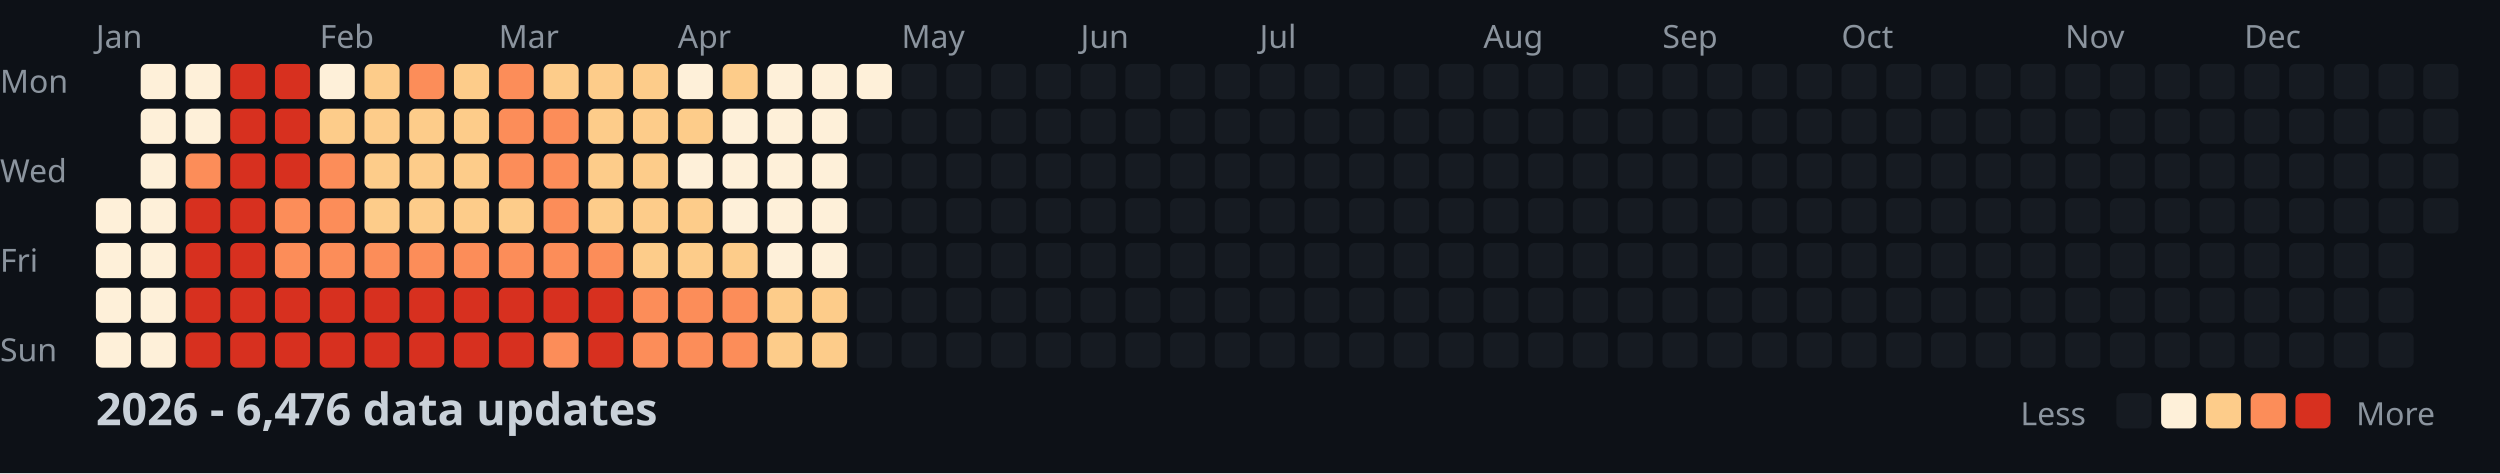
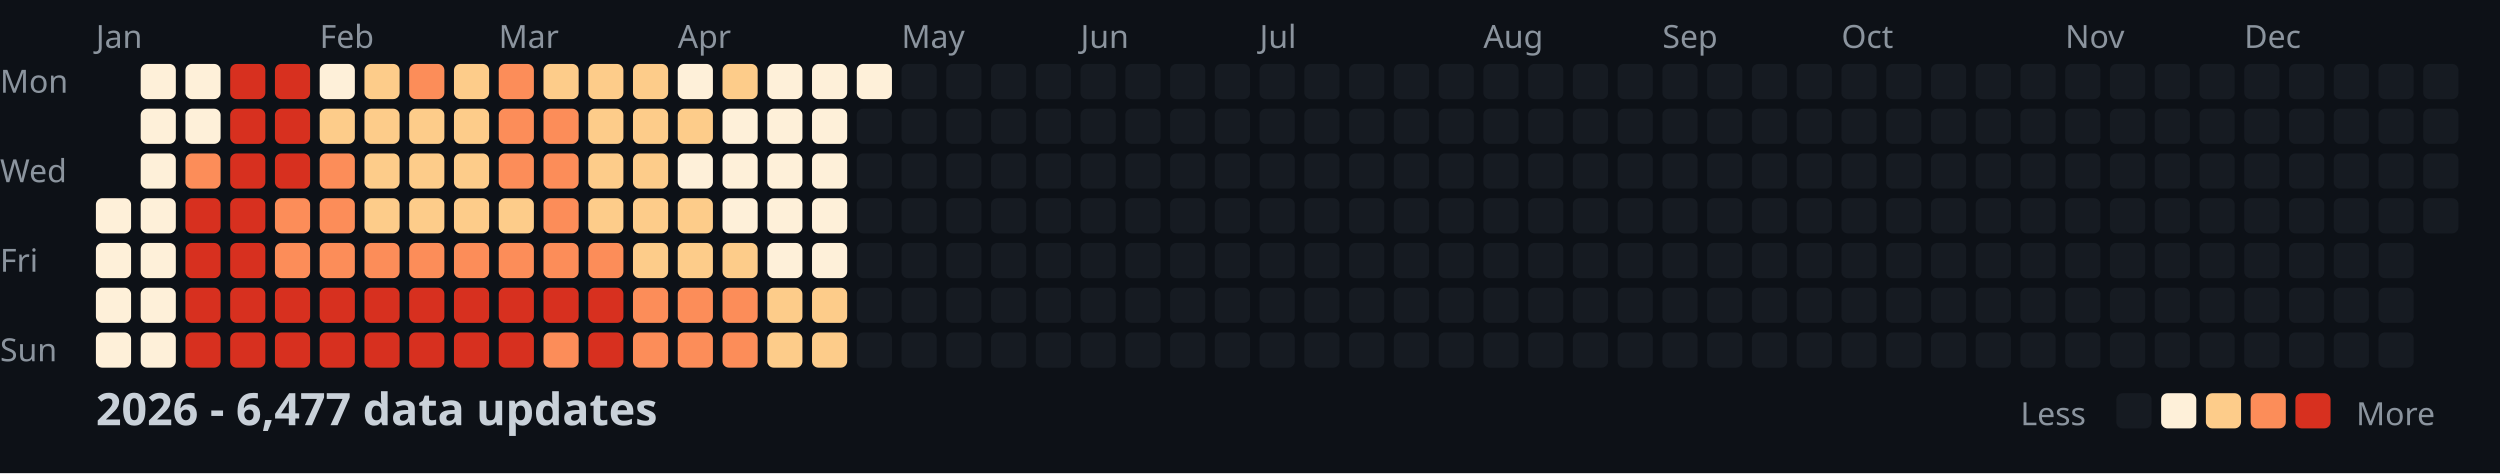
<svg xmlns="http://www.w3.org/2000/svg" width="782" height="148">
  <style>
    .month { font: 10px sans-serif; fill: #8b949e; }
    .day { font: 10px sans-serif; fill: #8b949e; }
    .title { font: bold 14px sans-serif; fill: #c9d1d9; }
    .legend { font: 10px sans-serif; fill: #8b949e; }
  </style>
  <rect width="100%" height="100%" fill="#0d1117" />
  <text x="0" y="29" class="day">Mon</text>
  <text x="0" y="57" class="day">Wed</text>
  <text x="0" y="85" class="day">Fri</text>
  <text x="0" y="113" class="day">Sun</text>
  <text x="30" y="15" class="month">Jan</text>
  <text x="100" y="15" class="month">Feb</text>
  <text x="156" y="15" class="month">Mar</text>
  <text x="212" y="15" class="month">Apr</text>
  <text x="282" y="15" class="month">May</text>
  <text x="338" y="15" class="month">Jun</text>
  <text x="394" y="15" class="month">Jul</text>
  <text x="464" y="15" class="month">Aug</text>
  <text x="520" y="15" class="month">Sep</text>
  <text x="576" y="15" class="month">Oct</text>
  <text x="646" y="15" class="month">Nov</text>
  <text x="702" y="15" class="month">Dec</text>
  <rect x="30" y="62" width="11" height="11" fill="#fef0d9" rx="2" />
  <rect x="30" y="76" width="11" height="11" fill="#fef0d9" rx="2" />
  <rect x="30" y="90" width="11" height="11" fill="#fef0d9" rx="2" />
  <rect x="30" y="104" width="11" height="11" fill="#fef0d9" rx="2" />
  <rect x="44" y="20" width="11" height="11" fill="#fef0d9" rx="2" />
  <rect x="44" y="34" width="11" height="11" fill="#fef0d9" rx="2" />
  <rect x="44" y="48" width="11" height="11" fill="#fef0d9" rx="2" />
  <rect x="44" y="62" width="11" height="11" fill="#fef0d9" rx="2" />
  <rect x="44" y="76" width="11" height="11" fill="#fef0d9" rx="2" />
  <rect x="44" y="90" width="11" height="11" fill="#fef0d9" rx="2" />
  <rect x="44" y="104" width="11" height="11" fill="#fef0d9" rx="2" />
  <rect x="58" y="20" width="11" height="11" fill="#fef0d9" rx="2" />
  <rect x="58" y="34" width="11" height="11" fill="#fef0d9" rx="2" />
  <rect x="58" y="48" width="11" height="11" fill="#fc8d59" rx="2" />
  <rect x="58" y="62" width="11" height="11" fill="#d7301f" rx="2" />
  <rect x="58" y="76" width="11" height="11" fill="#d7301f" rx="2" />
  <rect x="58" y="90" width="11" height="11" fill="#d7301f" rx="2" />
  <rect x="58" y="104" width="11" height="11" fill="#d7301f" rx="2" />
  <rect x="72" y="20" width="11" height="11" fill="#d7301f" rx="2" />
  <rect x="72" y="34" width="11" height="11" fill="#d7301f" rx="2" />
  <rect x="72" y="48" width="11" height="11" fill="#d7301f" rx="2" />
  <rect x="72" y="62" width="11" height="11" fill="#d7301f" rx="2" />
  <rect x="72" y="76" width="11" height="11" fill="#d7301f" rx="2" />
  <rect x="72" y="90" width="11" height="11" fill="#d7301f" rx="2" />
  <rect x="72" y="104" width="11" height="11" fill="#d7301f" rx="2" />
  <rect x="86" y="20" width="11" height="11" fill="#d7301f" rx="2" />
  <rect x="86" y="34" width="11" height="11" fill="#d7301f" rx="2" />
  <rect x="86" y="48" width="11" height="11" fill="#d7301f" rx="2" />
  <rect x="86" y="62" width="11" height="11" fill="#fc8d59" rx="2" />
  <rect x="86" y="76" width="11" height="11" fill="#fc8d59" rx="2" />
  <rect x="86" y="90" width="11" height="11" fill="#d7301f" rx="2" />
  <rect x="86" y="104" width="11" height="11" fill="#d7301f" rx="2" />
  <rect x="100" y="20" width="11" height="11" fill="#fef0d9" rx="2" />
  <rect x="100" y="34" width="11" height="11" fill="#fdcc8a" rx="2" />
  <rect x="100" y="48" width="11" height="11" fill="#fc8d59" rx="2" />
  <rect x="100" y="62" width="11" height="11" fill="#fc8d59" rx="2" />
  <rect x="100" y="76" width="11" height="11" fill="#fc8d59" rx="2" />
  <rect x="100" y="90" width="11" height="11" fill="#d7301f" rx="2" />
  <rect x="100" y="104" width="11" height="11" fill="#d7301f" rx="2" />
  <rect x="114" y="20" width="11" height="11" fill="#fdcc8a" rx="2" />
  <rect x="114" y="34" width="11" height="11" fill="#fdcc8a" rx="2" />
  <rect x="114" y="48" width="11" height="11" fill="#fdcc8a" rx="2" />
  <rect x="114" y="62" width="11" height="11" fill="#fdcc8a" rx="2" />
  <rect x="114" y="76" width="11" height="11" fill="#fc8d59" rx="2" />
  <rect x="114" y="90" width="11" height="11" fill="#d7301f" rx="2" />
  <rect x="114" y="104" width="11" height="11" fill="#d7301f" rx="2" />
  <rect x="128" y="20" width="11" height="11" fill="#fc8d59" rx="2" />
  <rect x="128" y="34" width="11" height="11" fill="#fdcc8a" rx="2" />
  <rect x="128" y="48" width="11" height="11" fill="#fdcc8a" rx="2" />
  <rect x="128" y="62" width="11" height="11" fill="#fdcc8a" rx="2" />
  <rect x="128" y="76" width="11" height="11" fill="#fc8d59" rx="2" />
  <rect x="128" y="90" width="11" height="11" fill="#d7301f" rx="2" />
  <rect x="128" y="104" width="11" height="11" fill="#d7301f" rx="2" />
  <rect x="142" y="20" width="11" height="11" fill="#fdcc8a" rx="2" />
  <rect x="142" y="34" width="11" height="11" fill="#fdcc8a" rx="2" />
  <rect x="142" y="48" width="11" height="11" fill="#fdcc8a" rx="2" />
  <rect x="142" y="62" width="11" height="11" fill="#fdcc8a" rx="2" />
  <rect x="142" y="76" width="11" height="11" fill="#fc8d59" rx="2" />
  <rect x="142" y="90" width="11" height="11" fill="#d7301f" rx="2" />
  <rect x="142" y="104" width="11" height="11" fill="#d7301f" rx="2" />
  <rect x="156" y="20" width="11" height="11" fill="#fc8d59" rx="2" />
  <rect x="156" y="34" width="11" height="11" fill="#fc8d59" rx="2" />
  <rect x="156" y="48" width="11" height="11" fill="#fc8d59" rx="2" />
  <rect x="156" y="62" width="11" height="11" fill="#fdcc8a" rx="2" />
  <rect x="156" y="76" width="11" height="11" fill="#fc8d59" rx="2" />
  <rect x="156" y="90" width="11" height="11" fill="#d7301f" rx="2" />
  <rect x="156" y="104" width="11" height="11" fill="#d7301f" rx="2" />
  <rect x="170" y="20" width="11" height="11" fill="#fdcc8a" rx="2" />
  <rect x="170" y="34" width="11" height="11" fill="#fc8d59" rx="2" />
  <rect x="170" y="48" width="11" height="11" fill="#fc8d59" rx="2" />
  <rect x="170" y="62" width="11" height="11" fill="#fc8d59" rx="2" />
  <rect x="170" y="76" width="11" height="11" fill="#fc8d59" rx="2" />
  <rect x="170" y="90" width="11" height="11" fill="#d7301f" rx="2" />
  <rect x="170" y="104" width="11" height="11" fill="#fc8d59" rx="2" />
  <rect x="184" y="20" width="11" height="11" fill="#fdcc8a" rx="2" />
  <rect x="184" y="34" width="11" height="11" fill="#fdcc8a" rx="2" />
  <rect x="184" y="48" width="11" height="11" fill="#fdcc8a" rx="2" />
  <rect x="184" y="62" width="11" height="11" fill="#fdcc8a" rx="2" />
  <rect x="184" y="76" width="11" height="11" fill="#fc8d59" rx="2" />
  <rect x="184" y="90" width="11" height="11" fill="#d7301f" rx="2" />
  <rect x="184" y="104" width="11" height="11" fill="#d7301f" rx="2" />
  <rect x="198" y="20" width="11" height="11" fill="#fdcc8a" rx="2" />
  <rect x="198" y="34" width="11" height="11" fill="#fdcc8a" rx="2" />
  <rect x="198" y="48" width="11" height="11" fill="#fdcc8a" rx="2" />
  <rect x="198" y="62" width="11" height="11" fill="#fdcc8a" rx="2" />
  <rect x="198" y="76" width="11" height="11" fill="#fdcc8a" rx="2" />
  <rect x="198" y="90" width="11" height="11" fill="#fc8d59" rx="2" />
  <rect x="198" y="104" width="11" height="11" fill="#fc8d59" rx="2" />
  <rect x="212" y="20" width="11" height="11" fill="#fef0d9" rx="2" />
  <rect x="212" y="34" width="11" height="11" fill="#fdcc8a" rx="2" />
  <rect x="212" y="48" width="11" height="11" fill="#fef0d9" rx="2" />
  <rect x="212" y="62" width="11" height="11" fill="#fdcc8a" rx="2" />
  <rect x="212" y="76" width="11" height="11" fill="#fdcc8a" rx="2" />
  <rect x="212" y="90" width="11" height="11" fill="#fc8d59" rx="2" />
  <rect x="212" y="104" width="11" height="11" fill="#fc8d59" rx="2" />
  <rect x="226" y="20" width="11" height="11" fill="#fdcc8a" rx="2" />
  <rect x="226" y="34" width="11" height="11" fill="#fef0d9" rx="2" />
  <rect x="226" y="48" width="11" height="11" fill="#fef0d9" rx="2" />
  <rect x="226" y="62" width="11" height="11" fill="#fef0d9" rx="2" />
  <rect x="226" y="76" width="11" height="11" fill="#fdcc8a" rx="2" />
  <rect x="226" y="90" width="11" height="11" fill="#fc8d59" rx="2" />
  <rect x="226" y="104" width="11" height="11" fill="#fc8d59" rx="2" />
  <rect x="240" y="20" width="11" height="11" fill="#fef0d9" rx="2" />
  <rect x="240" y="34" width="11" height="11" fill="#fef0d9" rx="2" />
  <rect x="240" y="48" width="11" height="11" fill="#fef0d9" rx="2" />
  <rect x="240" y="62" width="11" height="11" fill="#fef0d9" rx="2" />
  <rect x="240" y="76" width="11" height="11" fill="#fef0d9" rx="2" />
  <rect x="240" y="90" width="11" height="11" fill="#fdcc8a" rx="2" />
  <rect x="240" y="104" width="11" height="11" fill="#fdcc8a" rx="2" />
  <rect x="254" y="20" width="11" height="11" fill="#fef0d9" rx="2" />
  <rect x="254" y="34" width="11" height="11" fill="#fef0d9" rx="2" />
  <rect x="254" y="48" width="11" height="11" fill="#fef0d9" rx="2" />
  <rect x="254" y="62" width="11" height="11" fill="#fef0d9" rx="2" />
  <rect x="254" y="76" width="11" height="11" fill="#fef0d9" rx="2" />
  <rect x="254" y="90" width="11" height="11" fill="#fdcc8a" rx="2" />
  <rect x="254" y="104" width="11" height="11" fill="#fdcc8a" rx="2" />
  <rect x="268" y="20" width="11" height="11" fill="#fef0d9" rx="2" />
  <rect x="268" y="34" width="11" height="11" fill="#161b22" rx="2" />
  <rect x="268" y="48" width="11" height="11" fill="#161b22" rx="2" />
  <rect x="268" y="62" width="11" height="11" fill="#161b22" rx="2" />
  <rect x="268" y="76" width="11" height="11" fill="#161b22" rx="2" />
  <rect x="268" y="90" width="11" height="11" fill="#161b22" rx="2" />
  <rect x="268" y="104" width="11" height="11" fill="#161b22" rx="2" />
  <rect x="282" y="20" width="11" height="11" fill="#161b22" rx="2" />
  <rect x="282" y="34" width="11" height="11" fill="#161b22" rx="2" />
  <rect x="282" y="48" width="11" height="11" fill="#161b22" rx="2" />
  <rect x="282" y="62" width="11" height="11" fill="#161b22" rx="2" />
  <rect x="282" y="76" width="11" height="11" fill="#161b22" rx="2" />
  <rect x="282" y="90" width="11" height="11" fill="#161b22" rx="2" />
  <rect x="282" y="104" width="11" height="11" fill="#161b22" rx="2" />
  <rect x="296" y="20" width="11" height="11" fill="#161b22" rx="2" />
  <rect x="296" y="34" width="11" height="11" fill="#161b22" rx="2" />
  <rect x="296" y="48" width="11" height="11" fill="#161b22" rx="2" />
  <rect x="296" y="62" width="11" height="11" fill="#161b22" rx="2" />
  <rect x="296" y="76" width="11" height="11" fill="#161b22" rx="2" />
  <rect x="296" y="90" width="11" height="11" fill="#161b22" rx="2" />
  <rect x="296" y="104" width="11" height="11" fill="#161b22" rx="2" />
  <rect x="310" y="20" width="11" height="11" fill="#161b22" rx="2" />
  <rect x="310" y="34" width="11" height="11" fill="#161b22" rx="2" />
  <rect x="310" y="48" width="11" height="11" fill="#161b22" rx="2" />
  <rect x="310" y="62" width="11" height="11" fill="#161b22" rx="2" />
  <rect x="310" y="76" width="11" height="11" fill="#161b22" rx="2" />
  <rect x="310" y="90" width="11" height="11" fill="#161b22" rx="2" />
  <rect x="310" y="104" width="11" height="11" fill="#161b22" rx="2" />
  <rect x="324" y="20" width="11" height="11" fill="#161b22" rx="2" />
  <rect x="324" y="34" width="11" height="11" fill="#161b22" rx="2" />
  <rect x="324" y="48" width="11" height="11" fill="#161b22" rx="2" />
  <rect x="324" y="62" width="11" height="11" fill="#161b22" rx="2" />
  <rect x="324" y="76" width="11" height="11" fill="#161b22" rx="2" />
  <rect x="324" y="90" width="11" height="11" fill="#161b22" rx="2" />
  <rect x="324" y="104" width="11" height="11" fill="#161b22" rx="2" />
  <rect x="338" y="20" width="11" height="11" fill="#161b22" rx="2" />
  <rect x="338" y="34" width="11" height="11" fill="#161b22" rx="2" />
  <rect x="338" y="48" width="11" height="11" fill="#161b22" rx="2" />
  <rect x="338" y="62" width="11" height="11" fill="#161b22" rx="2" />
  <rect x="338" y="76" width="11" height="11" fill="#161b22" rx="2" />
  <rect x="338" y="90" width="11" height="11" fill="#161b22" rx="2" />
  <rect x="338" y="104" width="11" height="11" fill="#161b22" rx="2" />
  <rect x="352" y="20" width="11" height="11" fill="#161b22" rx="2" />
  <rect x="352" y="34" width="11" height="11" fill="#161b22" rx="2" />
  <rect x="352" y="48" width="11" height="11" fill="#161b22" rx="2" />
  <rect x="352" y="62" width="11" height="11" fill="#161b22" rx="2" />
  <rect x="352" y="76" width="11" height="11" fill="#161b22" rx="2" />
  <rect x="352" y="90" width="11" height="11" fill="#161b22" rx="2" />
  <rect x="352" y="104" width="11" height="11" fill="#161b22" rx="2" />
  <rect x="366" y="20" width="11" height="11" fill="#161b22" rx="2" />
  <rect x="366" y="34" width="11" height="11" fill="#161b22" rx="2" />
  <rect x="366" y="48" width="11" height="11" fill="#161b22" rx="2" />
  <rect x="366" y="62" width="11" height="11" fill="#161b22" rx="2" />
  <rect x="366" y="76" width="11" height="11" fill="#161b22" rx="2" />
  <rect x="366" y="90" width="11" height="11" fill="#161b22" rx="2" />
  <rect x="366" y="104" width="11" height="11" fill="#161b22" rx="2" />
  <rect x="380" y="20" width="11" height="11" fill="#161b22" rx="2" />
  <rect x="380" y="34" width="11" height="11" fill="#161b22" rx="2" />
  <rect x="380" y="48" width="11" height="11" fill="#161b22" rx="2" />
  <rect x="380" y="62" width="11" height="11" fill="#161b22" rx="2" />
  <rect x="380" y="76" width="11" height="11" fill="#161b22" rx="2" />
  <rect x="380" y="90" width="11" height="11" fill="#161b22" rx="2" />
  <rect x="380" y="104" width="11" height="11" fill="#161b22" rx="2" />
  <rect x="394" y="20" width="11" height="11" fill="#161b22" rx="2" />
  <rect x="394" y="34" width="11" height="11" fill="#161b22" rx="2" />
  <rect x="394" y="48" width="11" height="11" fill="#161b22" rx="2" />
  <rect x="394" y="62" width="11" height="11" fill="#161b22" rx="2" />
  <rect x="394" y="76" width="11" height="11" fill="#161b22" rx="2" />
  <rect x="394" y="90" width="11" height="11" fill="#161b22" rx="2" />
  <rect x="394" y="104" width="11" height="11" fill="#161b22" rx="2" />
  <rect x="408" y="20" width="11" height="11" fill="#161b22" rx="2" />
  <rect x="408" y="34" width="11" height="11" fill="#161b22" rx="2" />
  <rect x="408" y="48" width="11" height="11" fill="#161b22" rx="2" />
  <rect x="408" y="62" width="11" height="11" fill="#161b22" rx="2" />
  <rect x="408" y="76" width="11" height="11" fill="#161b22" rx="2" />
  <rect x="408" y="90" width="11" height="11" fill="#161b22" rx="2" />
  <rect x="408" y="104" width="11" height="11" fill="#161b22" rx="2" />
  <rect x="422" y="20" width="11" height="11" fill="#161b22" rx="2" />
  <rect x="422" y="34" width="11" height="11" fill="#161b22" rx="2" />
  <rect x="422" y="48" width="11" height="11" fill="#161b22" rx="2" />
  <rect x="422" y="62" width="11" height="11" fill="#161b22" rx="2" />
  <rect x="422" y="76" width="11" height="11" fill="#161b22" rx="2" />
  <rect x="422" y="90" width="11" height="11" fill="#161b22" rx="2" />
  <rect x="422" y="104" width="11" height="11" fill="#161b22" rx="2" />
  <rect x="436" y="20" width="11" height="11" fill="#161b22" rx="2" />
  <rect x="436" y="34" width="11" height="11" fill="#161b22" rx="2" />
  <rect x="436" y="48" width="11" height="11" fill="#161b22" rx="2" />
  <rect x="436" y="62" width="11" height="11" fill="#161b22" rx="2" />
  <rect x="436" y="76" width="11" height="11" fill="#161b22" rx="2" />
  <rect x="436" y="90" width="11" height="11" fill="#161b22" rx="2" />
  <rect x="436" y="104" width="11" height="11" fill="#161b22" rx="2" />
  <rect x="450" y="20" width="11" height="11" fill="#161b22" rx="2" />
  <rect x="450" y="34" width="11" height="11" fill="#161b22" rx="2" />
  <rect x="450" y="48" width="11" height="11" fill="#161b22" rx="2" />
  <rect x="450" y="62" width="11" height="11" fill="#161b22" rx="2" />
  <rect x="450" y="76" width="11" height="11" fill="#161b22" rx="2" />
  <rect x="450" y="90" width="11" height="11" fill="#161b22" rx="2" />
  <rect x="450" y="104" width="11" height="11" fill="#161b22" rx="2" />
  <rect x="464" y="20" width="11" height="11" fill="#161b22" rx="2" />
  <rect x="464" y="34" width="11" height="11" fill="#161b22" rx="2" />
  <rect x="464" y="48" width="11" height="11" fill="#161b22" rx="2" />
  <rect x="464" y="62" width="11" height="11" fill="#161b22" rx="2" />
  <rect x="464" y="76" width="11" height="11" fill="#161b22" rx="2" />
  <rect x="464" y="90" width="11" height="11" fill="#161b22" rx="2" />
  <rect x="464" y="104" width="11" height="11" fill="#161b22" rx="2" />
  <rect x="478" y="20" width="11" height="11" fill="#161b22" rx="2" />
  <rect x="478" y="34" width="11" height="11" fill="#161b22" rx="2" />
  <rect x="478" y="48" width="11" height="11" fill="#161b22" rx="2" />
  <rect x="478" y="62" width="11" height="11" fill="#161b22" rx="2" />
  <rect x="478" y="76" width="11" height="11" fill="#161b22" rx="2" />
  <rect x="478" y="90" width="11" height="11" fill="#161b22" rx="2" />
  <rect x="478" y="104" width="11" height="11" fill="#161b22" rx="2" />
  <rect x="492" y="20" width="11" height="11" fill="#161b22" rx="2" />
  <rect x="492" y="34" width="11" height="11" fill="#161b22" rx="2" />
  <rect x="492" y="48" width="11" height="11" fill="#161b22" rx="2" />
  <rect x="492" y="62" width="11" height="11" fill="#161b22" rx="2" />
  <rect x="492" y="76" width="11" height="11" fill="#161b22" rx="2" />
  <rect x="492" y="90" width="11" height="11" fill="#161b22" rx="2" />
  <rect x="492" y="104" width="11" height="11" fill="#161b22" rx="2" />
  <rect x="506" y="20" width="11" height="11" fill="#161b22" rx="2" />
  <rect x="506" y="34" width="11" height="11" fill="#161b22" rx="2" />
  <rect x="506" y="48" width="11" height="11" fill="#161b22" rx="2" />
  <rect x="506" y="62" width="11" height="11" fill="#161b22" rx="2" />
  <rect x="506" y="76" width="11" height="11" fill="#161b22" rx="2" />
  <rect x="506" y="90" width="11" height="11" fill="#161b22" rx="2" />
  <rect x="506" y="104" width="11" height="11" fill="#161b22" rx="2" />
  <rect x="520" y="20" width="11" height="11" fill="#161b22" rx="2" />
  <rect x="520" y="34" width="11" height="11" fill="#161b22" rx="2" />
  <rect x="520" y="48" width="11" height="11" fill="#161b22" rx="2" />
  <rect x="520" y="62" width="11" height="11" fill="#161b22" rx="2" />
  <rect x="520" y="76" width="11" height="11" fill="#161b22" rx="2" />
  <rect x="520" y="90" width="11" height="11" fill="#161b22" rx="2" />
  <rect x="520" y="104" width="11" height="11" fill="#161b22" rx="2" />
  <rect x="534" y="20" width="11" height="11" fill="#161b22" rx="2" />
  <rect x="534" y="34" width="11" height="11" fill="#161b22" rx="2" />
  <rect x="534" y="48" width="11" height="11" fill="#161b22" rx="2" />
  <rect x="534" y="62" width="11" height="11" fill="#161b22" rx="2" />
  <rect x="534" y="76" width="11" height="11" fill="#161b22" rx="2" />
  <rect x="534" y="90" width="11" height="11" fill="#161b22" rx="2" />
  <rect x="534" y="104" width="11" height="11" fill="#161b22" rx="2" />
  <rect x="548" y="20" width="11" height="11" fill="#161b22" rx="2" />
  <rect x="548" y="34" width="11" height="11" fill="#161b22" rx="2" />
  <rect x="548" y="48" width="11" height="11" fill="#161b22" rx="2" />
  <rect x="548" y="62" width="11" height="11" fill="#161b22" rx="2" />
  <rect x="548" y="76" width="11" height="11" fill="#161b22" rx="2" />
  <rect x="548" y="90" width="11" height="11" fill="#161b22" rx="2" />
  <rect x="548" y="104" width="11" height="11" fill="#161b22" rx="2" />
  <rect x="562" y="20" width="11" height="11" fill="#161b22" rx="2" />
  <rect x="562" y="34" width="11" height="11" fill="#161b22" rx="2" />
  <rect x="562" y="48" width="11" height="11" fill="#161b22" rx="2" />
  <rect x="562" y="62" width="11" height="11" fill="#161b22" rx="2" />
  <rect x="562" y="76" width="11" height="11" fill="#161b22" rx="2" />
  <rect x="562" y="90" width="11" height="11" fill="#161b22" rx="2" />
  <rect x="562" y="104" width="11" height="11" fill="#161b22" rx="2" />
  <rect x="576" y="20" width="11" height="11" fill="#161b22" rx="2" />
  <rect x="576" y="34" width="11" height="11" fill="#161b22" rx="2" />
  <rect x="576" y="48" width="11" height="11" fill="#161b22" rx="2" />
  <rect x="576" y="62" width="11" height="11" fill="#161b22" rx="2" />
  <rect x="576" y="76" width="11" height="11" fill="#161b22" rx="2" />
  <rect x="576" y="90" width="11" height="11" fill="#161b22" rx="2" />
  <rect x="576" y="104" width="11" height="11" fill="#161b22" rx="2" />
  <rect x="590" y="20" width="11" height="11" fill="#161b22" rx="2" />
  <rect x="590" y="34" width="11" height="11" fill="#161b22" rx="2" />
  <rect x="590" y="48" width="11" height="11" fill="#161b22" rx="2" />
  <rect x="590" y="62" width="11" height="11" fill="#161b22" rx="2" />
  <rect x="590" y="76" width="11" height="11" fill="#161b22" rx="2" />
  <rect x="590" y="90" width="11" height="11" fill="#161b22" rx="2" />
  <rect x="590" y="104" width="11" height="11" fill="#161b22" rx="2" />
  <rect x="604" y="20" width="11" height="11" fill="#161b22" rx="2" />
  <rect x="604" y="34" width="11" height="11" fill="#161b22" rx="2" />
  <rect x="604" y="48" width="11" height="11" fill="#161b22" rx="2" />
  <rect x="604" y="62" width="11" height="11" fill="#161b22" rx="2" />
  <rect x="604" y="76" width="11" height="11" fill="#161b22" rx="2" />
  <rect x="604" y="90" width="11" height="11" fill="#161b22" rx="2" />
  <rect x="604" y="104" width="11" height="11" fill="#161b22" rx="2" />
  <rect x="618" y="20" width="11" height="11" fill="#161b22" rx="2" />
  <rect x="618" y="34" width="11" height="11" fill="#161b22" rx="2" />
  <rect x="618" y="48" width="11" height="11" fill="#161b22" rx="2" />
  <rect x="618" y="62" width="11" height="11" fill="#161b22" rx="2" />
  <rect x="618" y="76" width="11" height="11" fill="#161b22" rx="2" />
  <rect x="618" y="90" width="11" height="11" fill="#161b22" rx="2" />
  <rect x="618" y="104" width="11" height="11" fill="#161b22" rx="2" />
  <rect x="632" y="20" width="11" height="11" fill="#161b22" rx="2" />
  <rect x="632" y="34" width="11" height="11" fill="#161b22" rx="2" />
  <rect x="632" y="48" width="11" height="11" fill="#161b22" rx="2" />
  <rect x="632" y="62" width="11" height="11" fill="#161b22" rx="2" />
  <rect x="632" y="76" width="11" height="11" fill="#161b22" rx="2" />
  <rect x="632" y="90" width="11" height="11" fill="#161b22" rx="2" />
  <rect x="632" y="104" width="11" height="11" fill="#161b22" rx="2" />
  <rect x="646" y="20" width="11" height="11" fill="#161b22" rx="2" />
  <rect x="646" y="34" width="11" height="11" fill="#161b22" rx="2" />
  <rect x="646" y="48" width="11" height="11" fill="#161b22" rx="2" />
  <rect x="646" y="62" width="11" height="11" fill="#161b22" rx="2" />
  <rect x="646" y="76" width="11" height="11" fill="#161b22" rx="2" />
  <rect x="646" y="90" width="11" height="11" fill="#161b22" rx="2" />
  <rect x="646" y="104" width="11" height="11" fill="#161b22" rx="2" />
  <rect x="660" y="20" width="11" height="11" fill="#161b22" rx="2" />
  <rect x="660" y="34" width="11" height="11" fill="#161b22" rx="2" />
  <rect x="660" y="48" width="11" height="11" fill="#161b22" rx="2" />
  <rect x="660" y="62" width="11" height="11" fill="#161b22" rx="2" />
  <rect x="660" y="76" width="11" height="11" fill="#161b22" rx="2" />
  <rect x="660" y="90" width="11" height="11" fill="#161b22" rx="2" />
  <rect x="660" y="104" width="11" height="11" fill="#161b22" rx="2" />
  <rect x="674" y="20" width="11" height="11" fill="#161b22" rx="2" />
  <rect x="674" y="34" width="11" height="11" fill="#161b22" rx="2" />
  <rect x="674" y="48" width="11" height="11" fill="#161b22" rx="2" />
  <rect x="674" y="62" width="11" height="11" fill="#161b22" rx="2" />
  <rect x="674" y="76" width="11" height="11" fill="#161b22" rx="2" />
  <rect x="674" y="90" width="11" height="11" fill="#161b22" rx="2" />
  <rect x="674" y="104" width="11" height="11" fill="#161b22" rx="2" />
  <rect x="688" y="20" width="11" height="11" fill="#161b22" rx="2" />
  <rect x="688" y="34" width="11" height="11" fill="#161b22" rx="2" />
  <rect x="688" y="48" width="11" height="11" fill="#161b22" rx="2" />
  <rect x="688" y="62" width="11" height="11" fill="#161b22" rx="2" />
  <rect x="688" y="76" width="11" height="11" fill="#161b22" rx="2" />
  <rect x="688" y="90" width="11" height="11" fill="#161b22" rx="2" />
  <rect x="688" y="104" width="11" height="11" fill="#161b22" rx="2" />
  <rect x="702" y="20" width="11" height="11" fill="#161b22" rx="2" />
  <rect x="702" y="34" width="11" height="11" fill="#161b22" rx="2" />
  <rect x="702" y="48" width="11" height="11" fill="#161b22" rx="2" />
  <rect x="702" y="62" width="11" height="11" fill="#161b22" rx="2" />
  <rect x="702" y="76" width="11" height="11" fill="#161b22" rx="2" />
  <rect x="702" y="90" width="11" height="11" fill="#161b22" rx="2" />
  <rect x="702" y="104" width="11" height="11" fill="#161b22" rx="2" />
  <rect x="716" y="20" width="11" height="11" fill="#161b22" rx="2" />
  <rect x="716" y="34" width="11" height="11" fill="#161b22" rx="2" />
  <rect x="716" y="48" width="11" height="11" fill="#161b22" rx="2" />
  <rect x="716" y="62" width="11" height="11" fill="#161b22" rx="2" />
  <rect x="716" y="76" width="11" height="11" fill="#161b22" rx="2" />
  <rect x="716" y="90" width="11" height="11" fill="#161b22" rx="2" />
  <rect x="716" y="104" width="11" height="11" fill="#161b22" rx="2" />
  <rect x="730" y="20" width="11" height="11" fill="#161b22" rx="2" />
  <rect x="730" y="34" width="11" height="11" fill="#161b22" rx="2" />
  <rect x="730" y="48" width="11" height="11" fill="#161b22" rx="2" />
  <rect x="730" y="62" width="11" height="11" fill="#161b22" rx="2" />
  <rect x="730" y="76" width="11" height="11" fill="#161b22" rx="2" />
  <rect x="730" y="90" width="11" height="11" fill="#161b22" rx="2" />
  <rect x="730" y="104" width="11" height="11" fill="#161b22" rx="2" />
  <rect x="744" y="20" width="11" height="11" fill="#161b22" rx="2" />
  <rect x="744" y="34" width="11" height="11" fill="#161b22" rx="2" />
  <rect x="744" y="48" width="11" height="11" fill="#161b22" rx="2" />
  <rect x="744" y="62" width="11" height="11" fill="#161b22" rx="2" />
  <rect x="744" y="76" width="11" height="11" fill="#161b22" rx="2" />
  <rect x="744" y="90" width="11" height="11" fill="#161b22" rx="2" />
  <rect x="744" y="104" width="11" height="11" fill="#161b22" rx="2" />
  <rect x="758" y="20" width="11" height="11" fill="#161b22" rx="2" />
  <rect x="758" y="34" width="11" height="11" fill="#161b22" rx="2" />
  <rect x="758" y="48" width="11" height="11" fill="#161b22" rx="2" />
  <rect x="758" y="62" width="11" height="11" fill="#161b22" rx="2" />
-   <text x="30" y="133" class="title">2026 - 6,476 data updates</text>
+   <text x="30" y="133" class="title">2026 - 6,477 data updates</text>
  <text x="632" y="133" class="legend">Less</text>
  <rect x="662" y="123" width="11" height="11" fill="#161b22" rx="2" />
  <rect x="676" y="123" width="11" height="11" fill="#fef0d9" rx="2" />
  <rect x="690" y="123" width="11" height="11" fill="#fdcc8a" rx="2" />
  <rect x="704" y="123" width="11" height="11" fill="#fc8d59" rx="2" />
  <rect x="718" y="123" width="11" height="11" fill="#d7301f" rx="2" />
  <text x="737" y="133" class="legend">More</text>
</svg>
